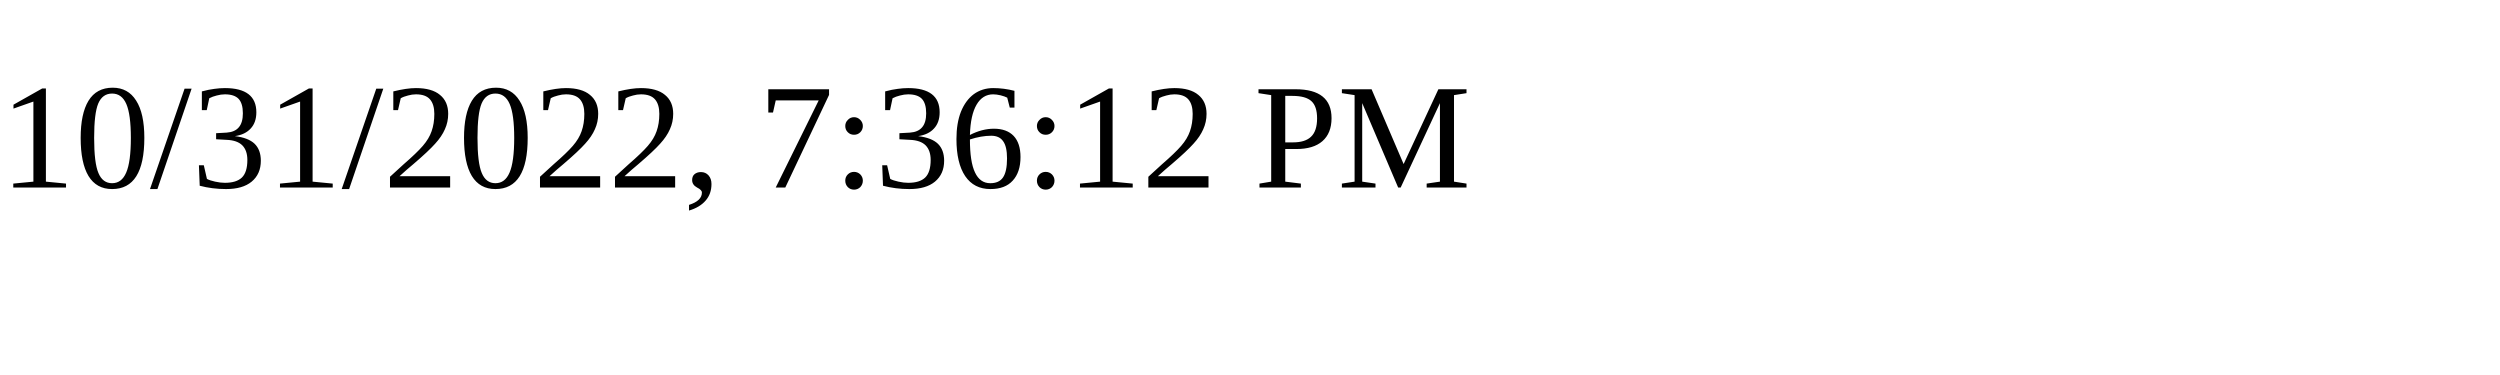
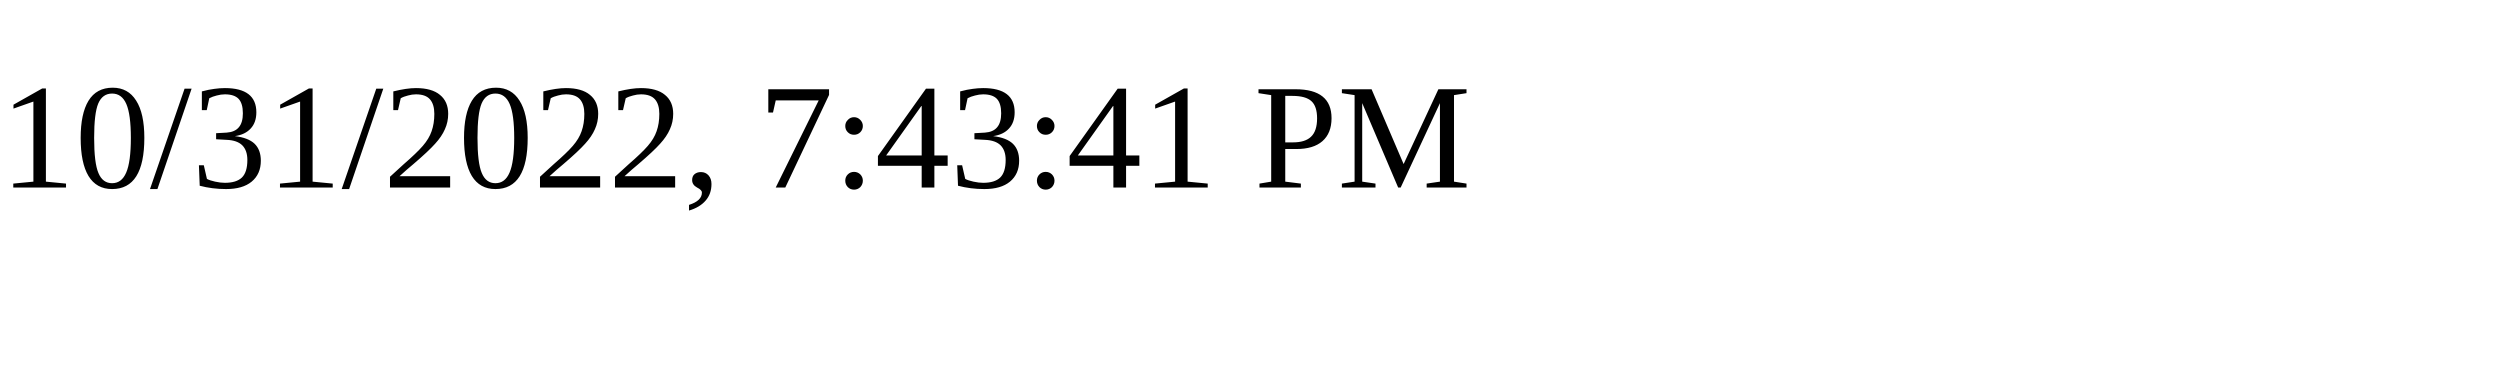
<svg xmlns="http://www.w3.org/2000/svg" height="30" width="200">
-   <text x="0" y="15">10/31/2022, 7:36:12 PM</text>
+   <text x="0" y="15">10/31/2022, 7:43:41 PM</text>
</svg>
